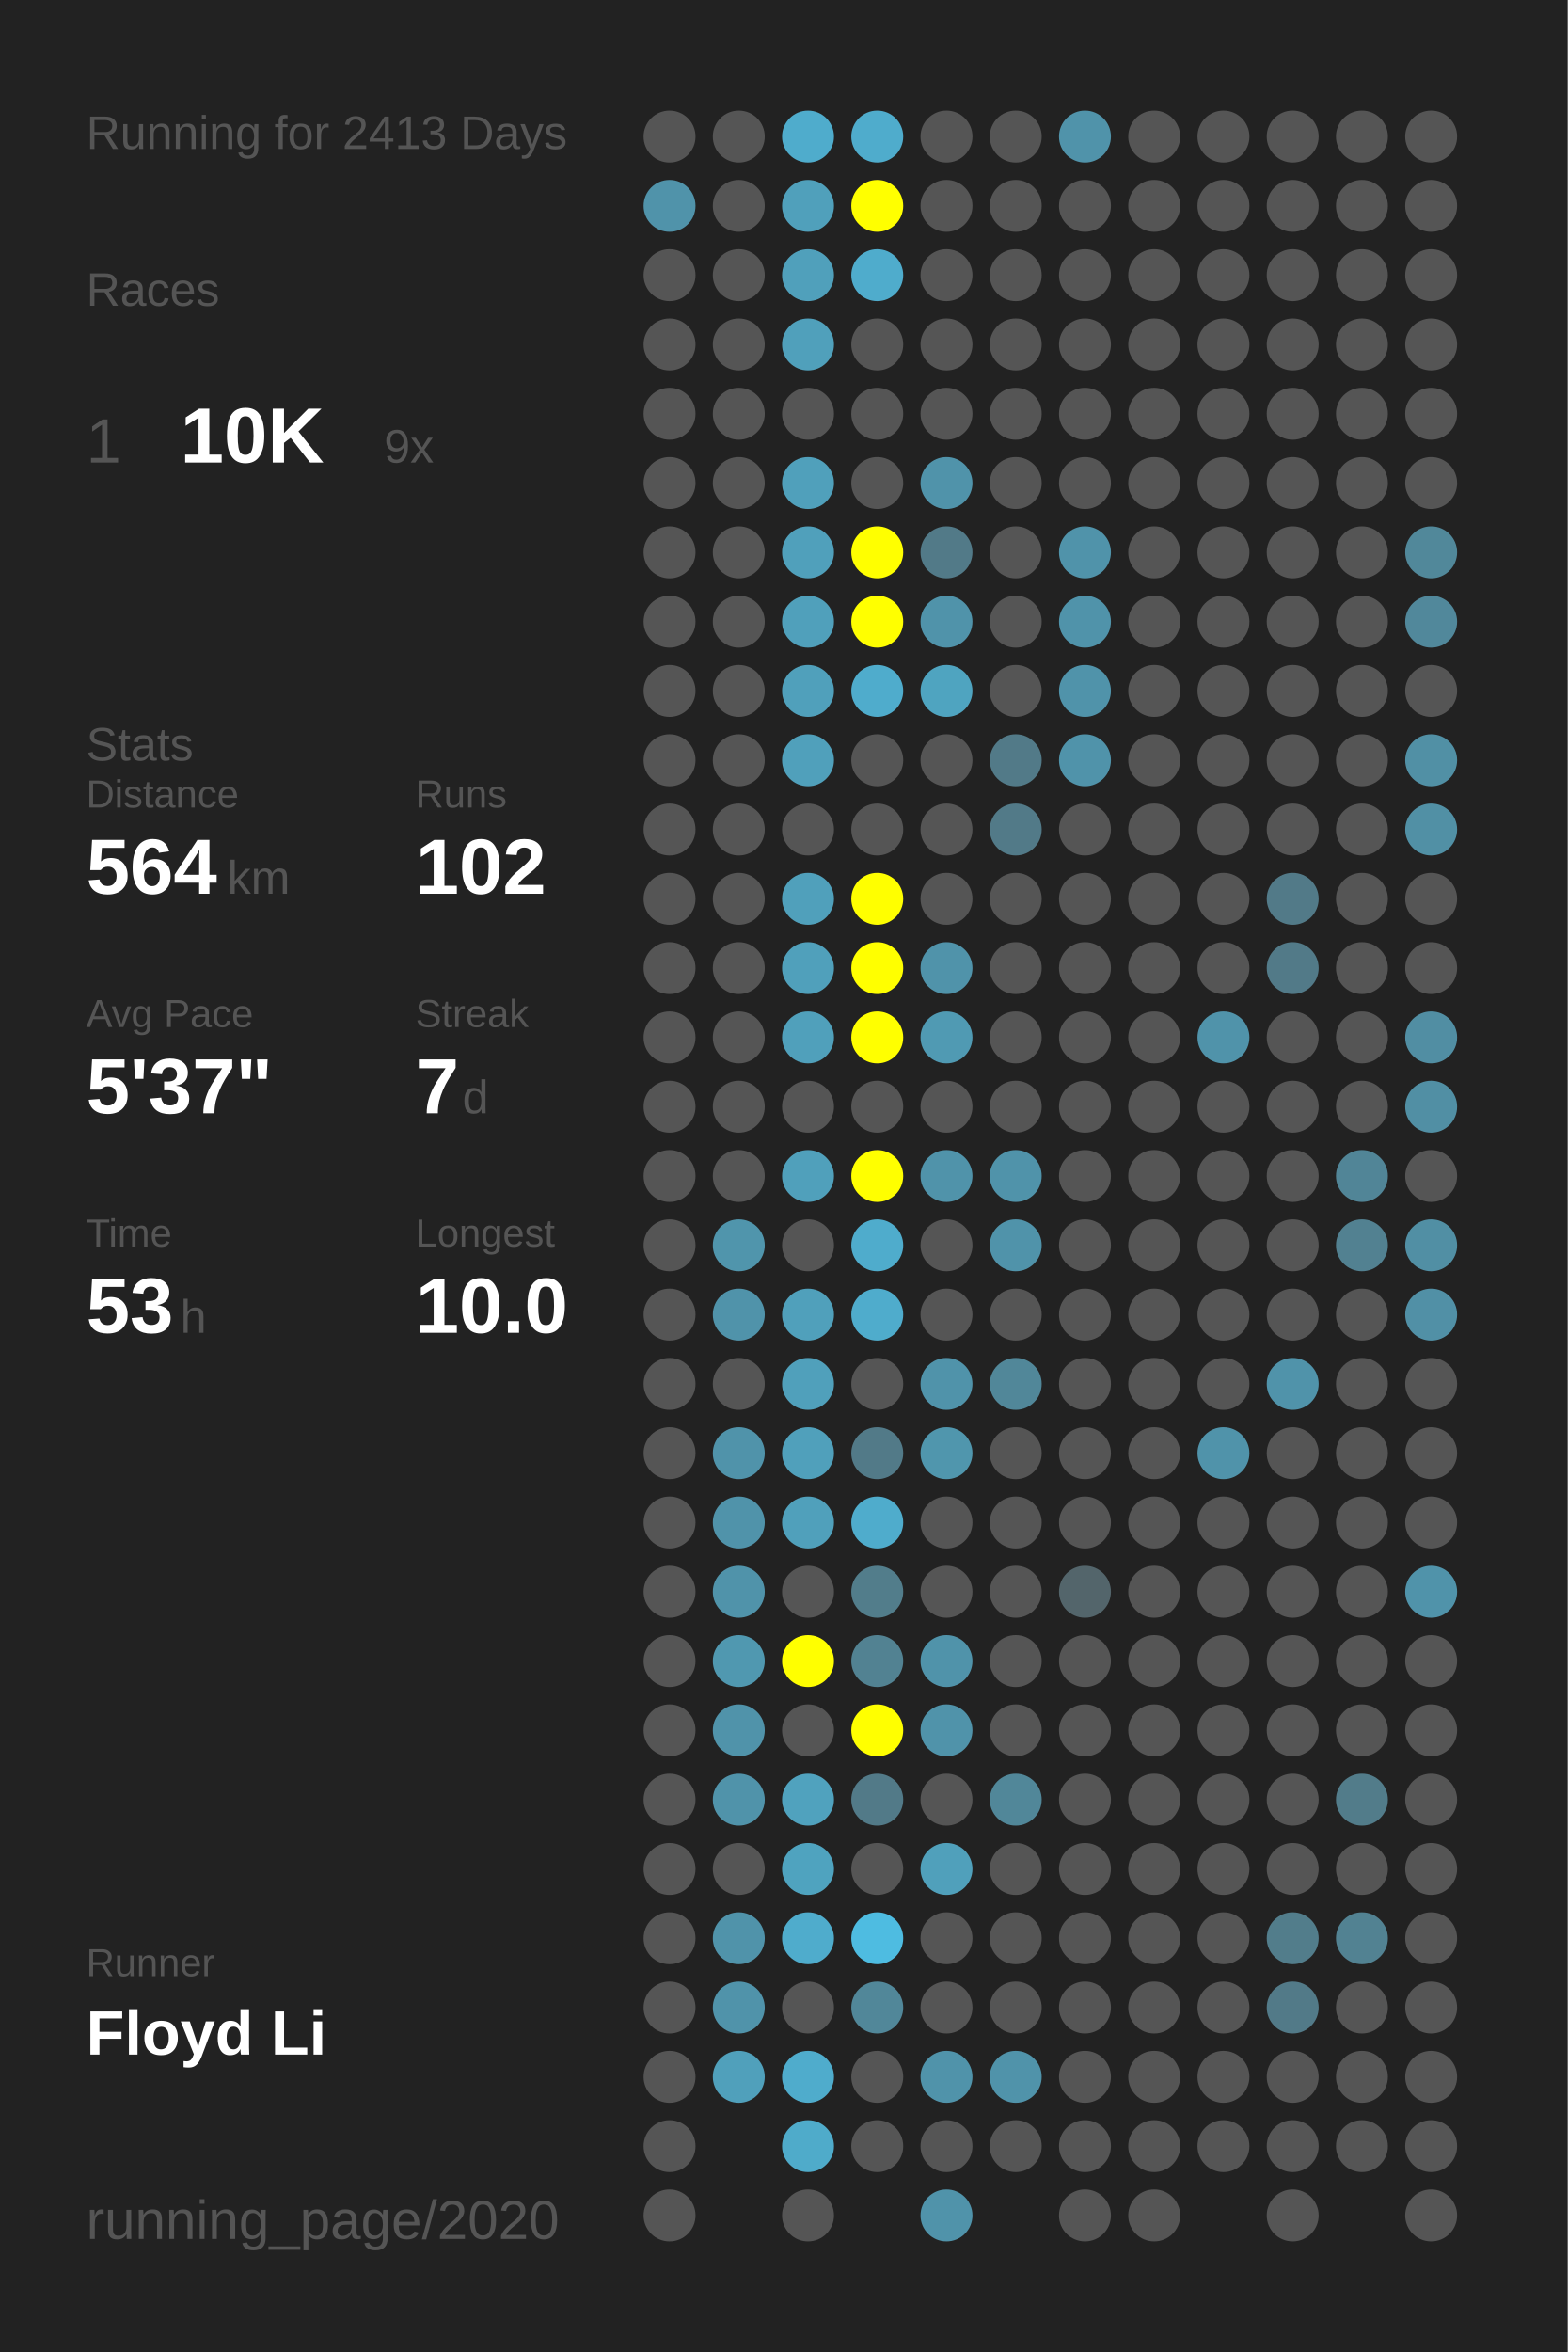
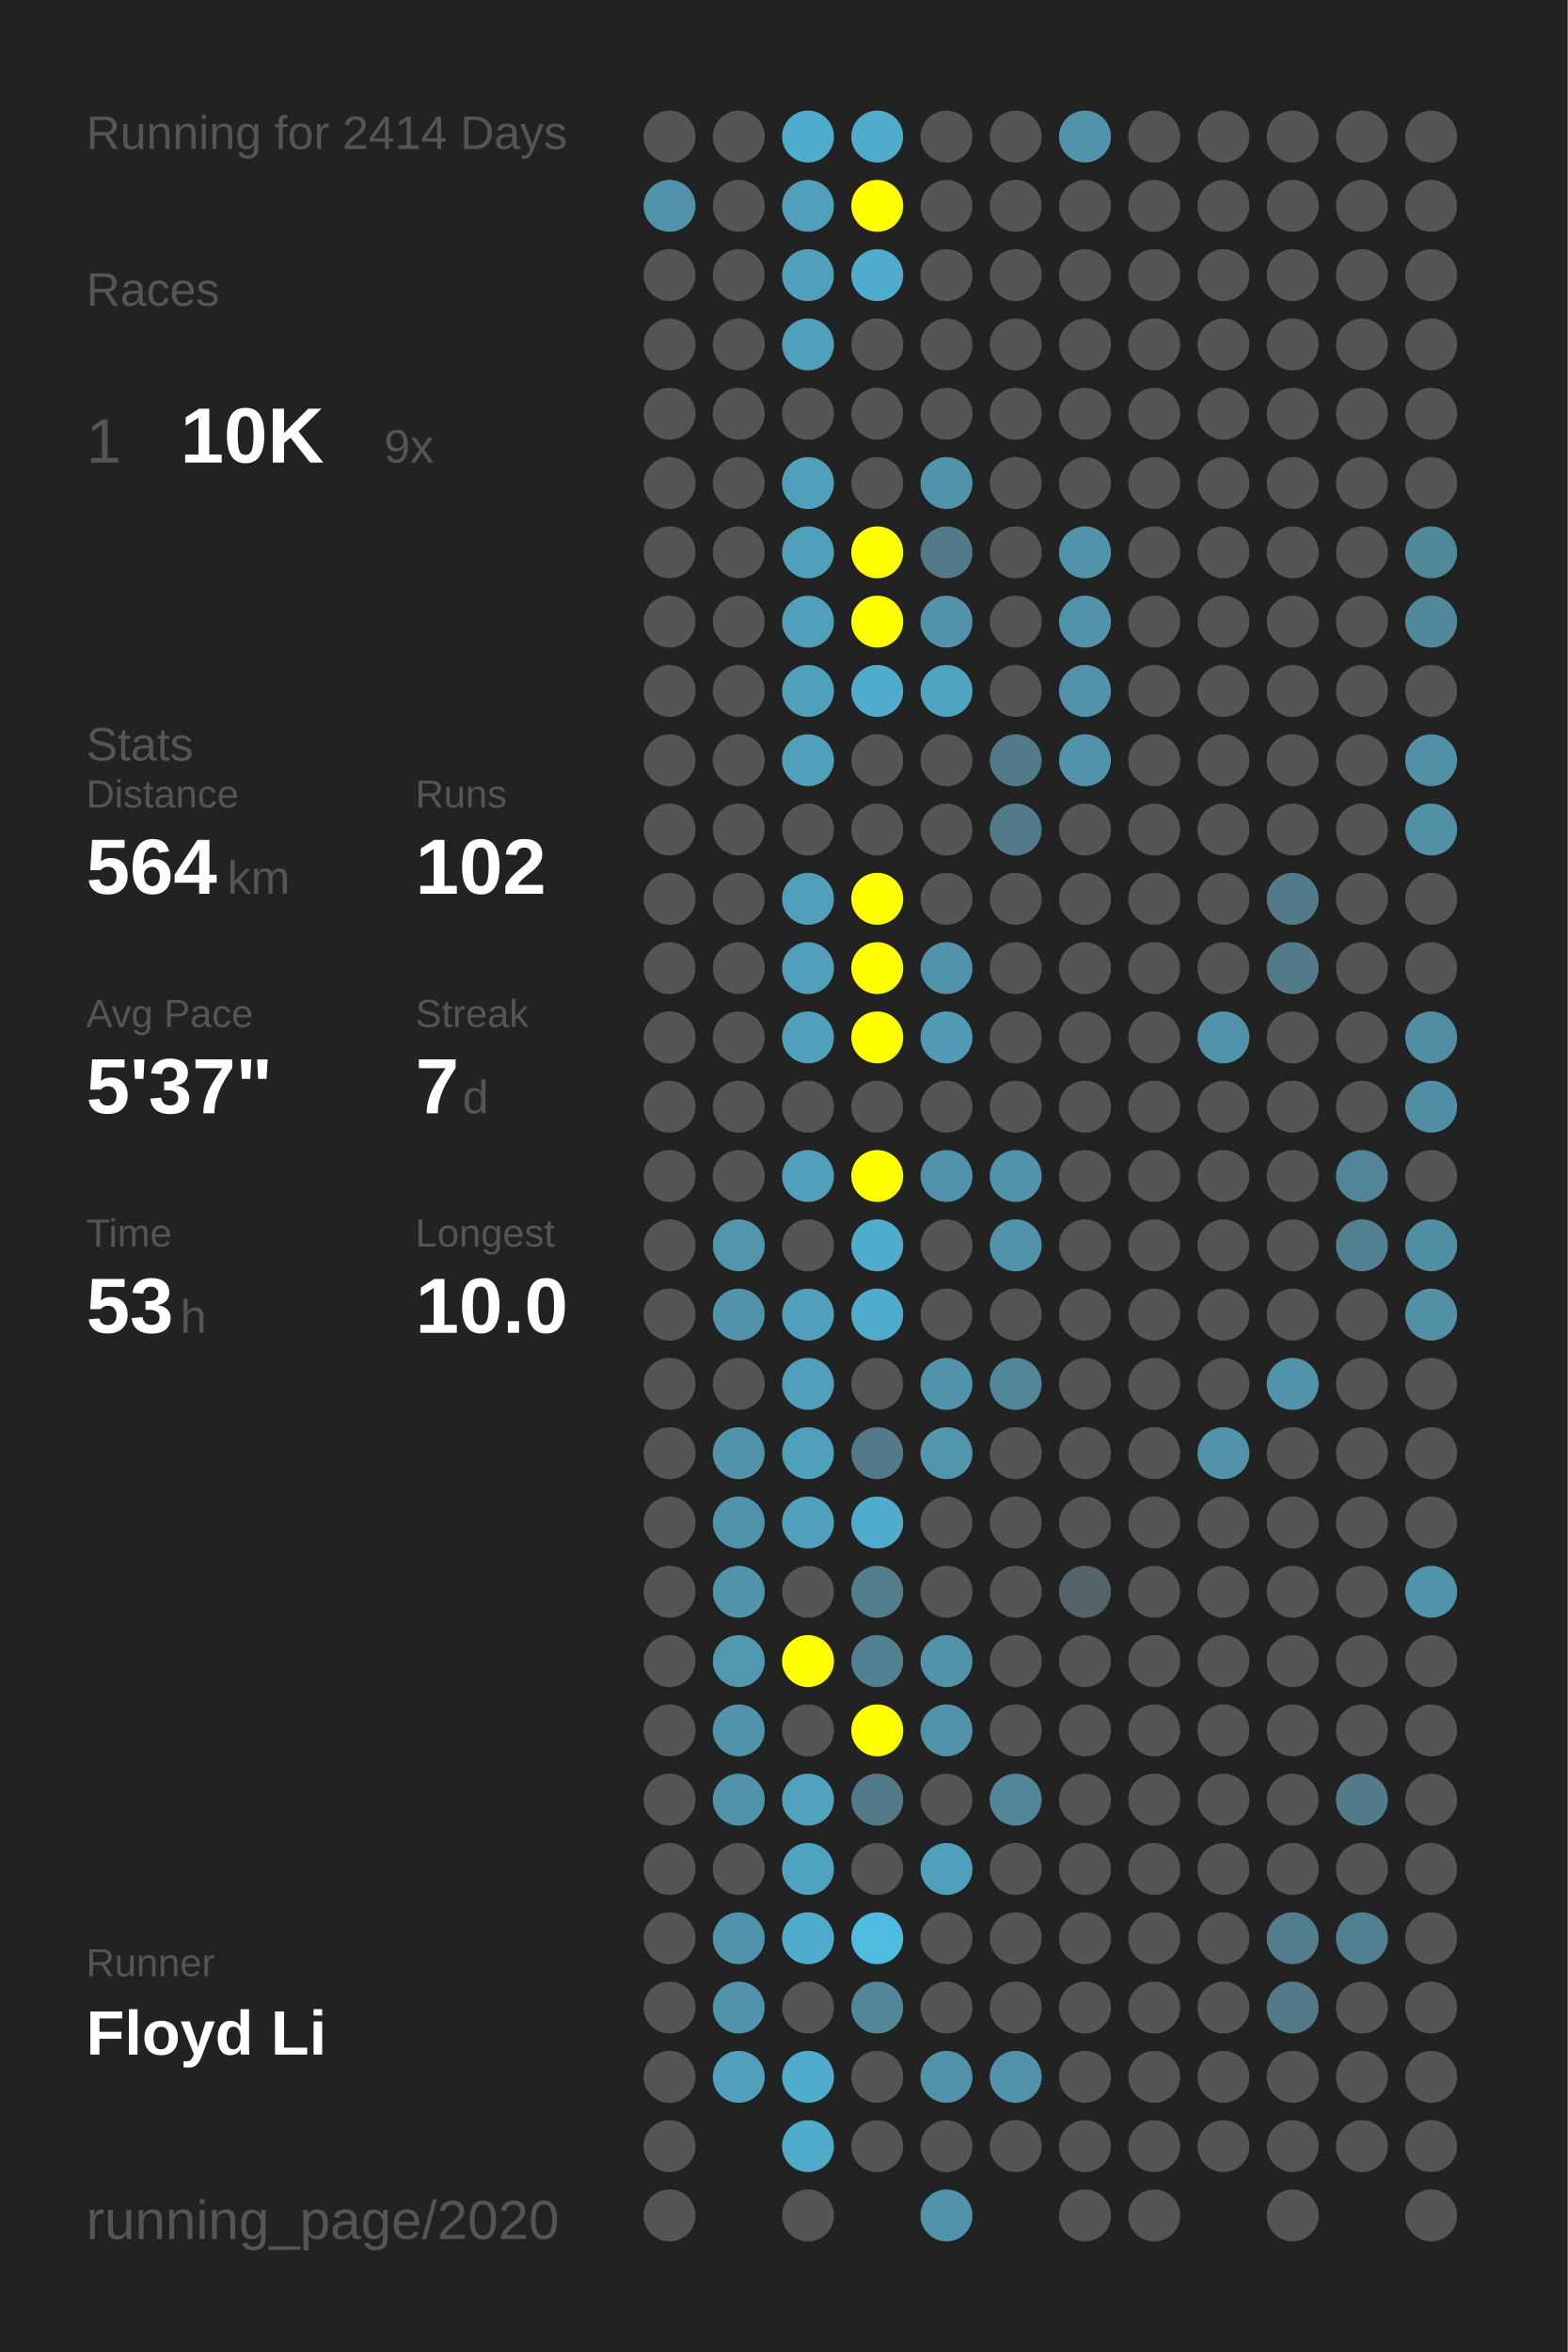
<svg xmlns="http://www.w3.org/2000/svg" baseProfile="full" height="300mm" version="1.1" viewBox="0,0,200,300" width="200mm">
  <defs />
  <rect fill="#222222" height="300" width="200" x="0" y="0" />
-   <text fill="#555555" style="font-size:6px; font-family:Arial;" x="11" y="19">Running for 2413 Days</text>
+   <text fill="#555555" style="font-size:6px; font-family:Arial;" x="11" y="19">Running for 2414 Days</text>
  <text fill="#555555" style="font-size:6px; font-family:Arial;" x="11" y="39">Races</text>
  <text fill="#555555" style="font-size:8px; font-family:Arial;" x="11" y="59">1</text>
  <text fill="#FFFFFF" style="font-size:10px; font-family:Arial; font-weight:bold;" x="23" y="59">10K</text>
  <text fill="#555555" style="font-size:6px; font-family:Arial;" x="49" y="59">9x</text>
  <text fill="#555555" style="font-size:6px; font-family:Arial;" x="11" y="97">Stats</text>
  <text fill="#555555" style="font-size:5px; font-family:Arial;" x="11" y="103">Distance</text>
  <text fill="#FFFFFF" style="font-size:10px; font-family:Arial; font-weight:bold;" x="11" y="114">564</text>
  <text fill="#555555" style="font-size:6px; font-family:Arial;" x="29" y="114">km</text>
  <text fill="#555555" style="font-size:5px; font-family:Arial;" x="53" y="103">Runs</text>
  <text fill="#FFFFFF" style="font-size:10px; font-family:Arial; font-weight:bold;" x="53" y="114">102</text>
  <text fill="#555555" style="font-size:5px; font-family:Arial;" x="11" y="131">Avg Pace</text>
  <text fill="#FFFFFF" style="font-size:10px; font-family:Arial; font-weight:bold;" x="11" y="142">5'37"</text>
  <text fill="#555555" style="font-size:5px; font-family:Arial;" x="53" y="131">Streak</text>
  <text fill="#FFFFFF" style="font-size:10px; font-family:Arial; font-weight:bold;" x="53" y="142">7</text>
  <text fill="#555555" style="font-size:6px; font-family:Arial;" x="59" y="142">d</text>
  <text fill="#555555" style="font-size:5px; font-family:Arial;" x="11" y="159">Time</text>
  <text fill="#FFFFFF" style="font-size:10px; font-family:Arial; font-weight:bold;" x="11" y="170">53</text>
  <text fill="#555555" style="font-size:6px; font-family:Arial;" x="23" y="170">h</text>
  <text fill="#555555" style="font-size:5px; font-family:Arial;" x="53" y="159">Longest</text>
  <text fill="#FFFFFF" style="font-size:10px; font-family:Arial; font-weight:bold;" x="53" y="170">10.0</text>
  <text fill="#555555" style="font-size:5px; font-family:Arial;" x="11" y="252.065">Runner</text>
  <text fill="#FFFFFF" style="font-size:8px; font-family:Arial; font-weight:bold;" x="11" y="262.065">Floyd Li</text>
  <text fill="#555555" style="font-size:7px; font-family:Arial;" x="11" y="285.581">running_page/2020</text>
  <circle cx="85.417" cy="17.419" fill="#555555" r="3.312" />
  <circle cx="85.417" cy="26.258" fill="#5093aa" r="3.312" />
  <circle cx="85.417" cy="35.097" fill="#555555" r="3.312" />
  <circle cx="85.417" cy="43.935" fill="#555555" r="3.312" />
  <circle cx="85.417" cy="52.774" fill="#555555" r="3.312" />
  <circle cx="85.417" cy="61.613" fill="#555555" r="3.312" />
  <circle cx="85.417" cy="70.452" fill="#555555" r="3.312" />
  <circle cx="85.417" cy="79.29" fill="#555555" r="3.312" />
  <circle cx="85.417" cy="88.129" fill="#555555" r="3.312" />
  <circle cx="85.417" cy="96.968" fill="#555555" r="3.312" />
  <circle cx="85.417" cy="105.806" fill="#555555" r="3.312" />
  <circle cx="85.417" cy="114.645" fill="#555555" r="3.312" />
  <circle cx="85.417" cy="123.484" fill="#555555" r="3.312" />
  <circle cx="85.417" cy="132.323" fill="#555555" r="3.312" />
  <circle cx="85.417" cy="141.161" fill="#555555" r="3.312" />
  <circle cx="85.417" cy="150" fill="#555555" r="3.312" />
  <circle cx="85.417" cy="158.839" fill="#555555" r="3.312" />
  <circle cx="85.417" cy="167.677" fill="#555555" r="3.312" />
  <circle cx="85.417" cy="176.516" fill="#555555" r="3.312" />
  <circle cx="85.417" cy="185.355" fill="#555555" r="3.312" />
  <circle cx="85.417" cy="194.194" fill="#555555" r="3.312" />
  <circle cx="85.417" cy="203.032" fill="#555555" r="3.312" />
  <circle cx="85.417" cy="211.871" fill="#555555" r="3.312" />
  <circle cx="85.417" cy="220.71" fill="#555555" r="3.312" />
  <circle cx="85.417" cy="229.548" fill="#555555" r="3.312" />
  <circle cx="85.417" cy="238.387" fill="#555555" r="3.312" />
  <circle cx="85.417" cy="247.226" fill="#555555" r="3.312" />
  <circle cx="85.417" cy="256.065" fill="#555555" r="3.312" />
  <circle cx="85.417" cy="264.903" fill="#555555" r="3.312" />
  <circle cx="85.417" cy="273.742" fill="#555555" r="3.312" />
  <circle cx="85.417" cy="282.581" fill="#555555" r="3.312" />
  <circle cx="94.25" cy="17.419" fill="#555555" r="3.312" />
  <circle cx="94.25" cy="26.258" fill="#555555" r="3.312" />
  <circle cx="94.25" cy="35.097" fill="#555555" r="3.312" />
  <circle cx="94.25" cy="43.935" fill="#555555" r="3.312" />
  <circle cx="94.25" cy="52.774" fill="#555555" r="3.312" />
  <circle cx="94.25" cy="61.613" fill="#555555" r="3.312" />
  <circle cx="94.25" cy="70.452" fill="#555555" r="3.312" />
  <circle cx="94.25" cy="79.29" fill="#555555" r="3.312" />
  <circle cx="94.25" cy="88.129" fill="#555555" r="3.312" />
  <circle cx="94.25" cy="96.968" fill="#555555" r="3.312" />
  <circle cx="94.25" cy="105.806" fill="#555555" r="3.312" />
  <circle cx="94.25" cy="114.645" fill="#555555" r="3.312" />
  <circle cx="94.25" cy="123.484" fill="#555555" r="3.312" />
  <circle cx="94.25" cy="132.323" fill="#555555" r="3.312" />
  <circle cx="94.25" cy="141.161" fill="#555555" r="3.312" />
  <circle cx="94.25" cy="150" fill="#555555" r="3.312" />
  <circle cx="94.25" cy="158.839" fill="#5095ac" r="3.312" />
  <circle cx="94.25" cy="167.677" fill="#5093aa" r="3.312" />
  <circle cx="94.25" cy="176.516" fill="#555555" r="3.312" />
  <circle cx="94.25" cy="185.355" fill="#5093aa" r="3.312" />
  <circle cx="94.25" cy="194.194" fill="#5093aa" r="3.312" />
  <circle cx="94.25" cy="203.032" fill="#5093aa" r="3.312" />
  <circle cx="94.25" cy="211.871" fill="#5098b0" r="3.312" />
  <circle cx="94.25" cy="220.71" fill="#5093aa" r="3.312" />
  <circle cx="94.25" cy="229.548" fill="#5093aa" r="3.312" />
  <circle cx="94.25" cy="238.387" fill="#555555" r="3.312" />
  <circle cx="94.25" cy="247.226" fill="#5093aa" r="3.312" />
  <circle cx="94.25" cy="256.065" fill="#5093aa" r="3.312" />
  <circle cx="94.25" cy="264.903" fill="#50a0bb" r="3.312" />
  <circle cx="103.083" cy="17.419" fill="#4faccc" r="3.312" />
  <circle cx="103.083" cy="26.258" fill="#50a0bb" r="3.312" />
  <circle cx="103.083" cy="35.097" fill="#50a0bb" r="3.312" />
  <circle cx="103.083" cy="43.935" fill="#50a0bb" r="3.312" />
  <circle cx="103.083" cy="52.774" fill="#555555" r="3.312" />
  <circle cx="103.083" cy="61.613" fill="#50a0bb" r="3.312" />
  <circle cx="103.083" cy="70.452" fill="#50a0bb" r="3.312" />
  <circle cx="103.083" cy="79.29" fill="#50a0bb" r="3.312" />
  <circle cx="103.083" cy="88.129" fill="#50a0bb" r="3.312" />
  <circle cx="103.083" cy="96.968" fill="#50a0bb" r="3.312" />
  <circle cx="103.083" cy="105.806" fill="#555555" r="3.312" />
  <circle cx="103.083" cy="114.645" fill="#50a0bb" r="3.312" />
  <circle cx="103.083" cy="123.484" fill="#50a0bb" r="3.312" />
  <circle cx="103.083" cy="132.323" fill="#50a0bb" r="3.312" />
  <circle cx="103.083" cy="141.161" fill="#555555" r="3.312" />
  <circle cx="103.083" cy="150" fill="#50a0bb" r="3.312" />
  <circle cx="103.083" cy="158.839" fill="#555555" r="3.312" />
  <circle cx="103.083" cy="167.677" fill="#50a0bb" r="3.312" />
  <circle cx="103.083" cy="176.516" fill="#50a0bb" r="3.312" />
  <circle cx="103.083" cy="185.355" fill="#50a0bb" r="3.312" />
  <circle cx="103.083" cy="194.194" fill="#50a0bb" r="3.312" />
  <circle cx="103.083" cy="203.032" fill="#555555" r="3.312" />
  <circle cx="103.083" cy="211.871" fill="#FFFF00" r="3.312" />
  <circle cx="103.083" cy="220.71" fill="#555555" r="3.312" />
  <circle cx="103.083" cy="229.548" fill="#50a2be" r="3.312" />
  <circle cx="103.083" cy="238.387" fill="#4fa3bf" r="3.312" />
  <circle cx="103.083" cy="247.226" fill="#4faccc" r="3.312" />
  <circle cx="103.083" cy="256.065" fill="#555555" r="3.312" />
  <circle cx="103.083" cy="264.903" fill="#4faccc" r="3.312" />
  <circle cx="103.083" cy="273.742" fill="#4fabca" r="3.312" />
  <circle cx="103.083" cy="282.581" fill="#555555" r="3.312" />
  <circle cx="111.917" cy="17.419" fill="#4faccc" r="3.312" />
  <circle cx="111.917" cy="26.258" fill="#FFFF00" r="3.312" />
  <circle cx="111.917" cy="35.097" fill="#4faccc" r="3.312" />
  <circle cx="111.917" cy="43.935" fill="#555555" r="3.312" />
  <circle cx="111.917" cy="52.774" fill="#555555" r="3.312" />
  <circle cx="111.917" cy="61.613" fill="#555555" r="3.312" />
  <circle cx="111.917" cy="70.452" fill="#FFFF00" r="3.312" />
  <circle cx="111.917" cy="79.29" fill="#FFFF00" r="3.312" />
  <circle cx="111.917" cy="88.129" fill="#4faccc" r="3.312" />
  <circle cx="111.917" cy="96.968" fill="#555555" r="3.312" />
  <circle cx="111.917" cy="105.806" fill="#555555" r="3.312" />
  <circle cx="111.917" cy="114.645" fill="#FFFF00" r="3.312" />
  <circle cx="111.917" cy="123.484" fill="#FFFF00" r="3.312" />
  <circle cx="111.917" cy="132.323" fill="#FFFF00" r="3.312" />
  <circle cx="111.917" cy="141.161" fill="#555555" r="3.312" />
  <circle cx="111.917" cy="150" fill="#FFFF00" r="3.312" />
  <circle cx="111.917" cy="158.839" fill="#4faccc" r="3.312" />
  <circle cx="111.917" cy="167.677" fill="#4faccc" r="3.312" />
  <circle cx="111.917" cy="176.516" fill="#555555" r="3.312" />
  <circle cx="111.917" cy="185.355" fill="#527a88" r="3.312" />
  <circle cx="111.917" cy="194.194" fill="#4faccc" r="3.312" />
  <circle cx="111.917" cy="203.032" fill="#527d8b" r="3.312" />
  <circle cx="111.917" cy="211.871" fill="#528292" r="3.312" />
  <circle cx="111.917" cy="220.71" fill="#FFFF00" r="3.312" />
  <circle cx="111.917" cy="229.548" fill="#527a88" r="3.312" />
  <circle cx="111.917" cy="238.387" fill="#555555" r="3.312" />
  <circle cx="111.917" cy="247.226" fill="#4ebce1" r="3.312" />
  <circle cx="111.917" cy="256.065" fill="#518799" r="3.312" />
  <circle cx="111.917" cy="264.903" fill="#555555" r="3.312" />
  <circle cx="111.917" cy="273.742" fill="#555555" r="3.312" />
  <circle cx="120.75" cy="17.419" fill="#555555" r="3.312" />
  <circle cx="120.75" cy="26.258" fill="#555555" r="3.312" />
  <circle cx="120.75" cy="35.097" fill="#555555" r="3.312" />
  <circle cx="120.75" cy="43.935" fill="#555555" r="3.312" />
  <circle cx="120.75" cy="52.774" fill="#555555" r="3.312" />
  <circle cx="120.75" cy="61.613" fill="#5093aa" r="3.312" />
  <circle cx="120.75" cy="70.452" fill="#527a88" r="3.312" />
  <circle cx="120.75" cy="79.29" fill="#5093aa" r="3.312" />
  <circle cx="120.75" cy="88.129" fill="#4fa4c0" r="3.312" />
  <circle cx="120.75" cy="96.968" fill="#555555" r="3.312" />
  <circle cx="120.75" cy="105.806" fill="#555555" r="3.312" />
  <circle cx="120.75" cy="114.645" fill="#555555" r="3.312" />
  <circle cx="120.75" cy="123.484" fill="#5093aa" r="3.312" />
  <circle cx="120.75" cy="132.323" fill="#509ab3" r="3.312" />
  <circle cx="120.75" cy="141.161" fill="#555555" r="3.312" />
  <circle cx="120.75" cy="150" fill="#5093aa" r="3.312" />
  <circle cx="120.75" cy="158.839" fill="#555555" r="3.312" />
  <circle cx="120.75" cy="167.677" fill="#555555" r="3.312" />
  <circle cx="120.75" cy="176.516" fill="#5093aa" r="3.312" />
  <circle cx="120.75" cy="185.355" fill="#5096ad" r="3.312" />
  <circle cx="120.75" cy="194.194" fill="#555555" r="3.312" />
  <circle cx="120.75" cy="203.032" fill="#555555" r="3.312" />
  <circle cx="120.75" cy="211.871" fill="#5093aa" r="3.312" />
  <circle cx="120.75" cy="220.71" fill="#5093aa" r="3.312" />
  <circle cx="120.75" cy="229.548" fill="#555555" r="3.312" />
  <circle cx="120.75" cy="238.387" fill="#50a0bb" r="3.312" />
  <circle cx="120.75" cy="247.226" fill="#555555" r="3.312" />
  <circle cx="120.75" cy="256.065" fill="#555555" r="3.312" />
  <circle cx="120.75" cy="264.903" fill="#5093aa" r="3.312" />
  <circle cx="120.75" cy="273.742" fill="#555555" r="3.312" />
  <circle cx="120.75" cy="282.581" fill="#5093aa" r="3.312" />
  <circle cx="129.583" cy="17.419" fill="#555555" r="3.312" />
  <circle cx="129.583" cy="26.258" fill="#555555" r="3.312" />
  <circle cx="129.583" cy="35.097" fill="#555555" r="3.312" />
  <circle cx="129.583" cy="43.935" fill="#555555" r="3.312" />
  <circle cx="129.583" cy="52.774" fill="#555555" r="3.312" />
  <circle cx="129.583" cy="61.613" fill="#555555" r="3.312" />
  <circle cx="129.583" cy="70.452" fill="#555555" r="3.312" />
  <circle cx="129.583" cy="79.29" fill="#555555" r="3.312" />
  <circle cx="129.583" cy="88.129" fill="#555555" r="3.312" />
  <circle cx="129.583" cy="96.968" fill="#527a88" r="3.312" />
  <circle cx="129.583" cy="105.806" fill="#527a88" r="3.312" />
  <circle cx="129.583" cy="114.645" fill="#555555" r="3.312" />
  <circle cx="129.583" cy="123.484" fill="#555555" r="3.312" />
  <circle cx="129.583" cy="132.323" fill="#555555" r="3.312" />
  <circle cx="129.583" cy="141.161" fill="#555555" r="3.312" />
  <circle cx="129.583" cy="150" fill="#5093aa" r="3.312" />
  <circle cx="129.583" cy="158.839" fill="#5093aa" r="3.312" />
  <circle cx="129.583" cy="167.677" fill="#555555" r="3.312" />
  <circle cx="129.583" cy="176.516" fill="#518799" r="3.312" />
  <circle cx="129.583" cy="185.355" fill="#555555" r="3.312" />
  <circle cx="129.583" cy="194.194" fill="#555555" r="3.312" />
  <circle cx="129.583" cy="203.032" fill="#555555" r="3.312" />
  <circle cx="129.583" cy="211.871" fill="#555555" r="3.312" />
  <circle cx="129.583" cy="220.71" fill="#555555" r="3.312" />
  <circle cx="129.583" cy="229.548" fill="#518799" r="3.312" />
  <circle cx="129.583" cy="238.387" fill="#555555" r="3.312" />
  <circle cx="129.583" cy="247.226" fill="#555555" r="3.312" />
  <circle cx="129.583" cy="256.065" fill="#555555" r="3.312" />
  <circle cx="129.583" cy="264.903" fill="#5093aa" r="3.312" />
  <circle cx="129.583" cy="273.742" fill="#555555" r="3.312" />
  <circle cx="138.417" cy="17.419" fill="#5093aa" r="3.312" />
  <circle cx="138.417" cy="26.258" fill="#555555" r="3.312" />
  <circle cx="138.417" cy="35.097" fill="#555555" r="3.312" />
  <circle cx="138.417" cy="43.935" fill="#555555" r="3.312" />
  <circle cx="138.417" cy="52.774" fill="#555555" r="3.312" />
  <circle cx="138.417" cy="61.613" fill="#555555" r="3.312" />
  <circle cx="138.417" cy="70.452" fill="#5093aa" r="3.312" />
  <circle cx="138.417" cy="79.29" fill="#5093aa" r="3.312" />
  <circle cx="138.417" cy="88.129" fill="#5093aa" r="3.312" />
  <circle cx="138.417" cy="96.968" fill="#5093aa" r="3.312" />
  <circle cx="138.417" cy="105.806" fill="#555555" r="3.312" />
  <circle cx="138.417" cy="114.645" fill="#555555" r="3.312" />
  <circle cx="138.417" cy="123.484" fill="#555555" r="3.312" />
  <circle cx="138.417" cy="132.323" fill="#555555" r="3.312" />
  <circle cx="138.417" cy="141.161" fill="#555555" r="3.312" />
  <circle cx="138.417" cy="150" fill="#555555" r="3.312" />
  <circle cx="138.417" cy="158.839" fill="#555555" r="3.312" />
  <circle cx="138.417" cy="167.677" fill="#555555" r="3.312" />
  <circle cx="138.417" cy="176.516" fill="#555555" r="3.312" />
  <circle cx="138.417" cy="185.355" fill="#555555" r="3.312" />
  <circle cx="138.417" cy="194.194" fill="#555555" r="3.312" />
  <circle cx="138.417" cy="203.032" fill="#53656b" r="3.312" />
  <circle cx="138.417" cy="211.871" fill="#555555" r="3.312" />
  <circle cx="138.417" cy="220.71" fill="#555555" r="3.312" />
  <circle cx="138.417" cy="229.548" fill="#555555" r="3.312" />
  <circle cx="138.417" cy="238.387" fill="#555555" r="3.312" />
  <circle cx="138.417" cy="247.226" fill="#555555" r="3.312" />
  <circle cx="138.417" cy="256.065" fill="#555555" r="3.312" />
  <circle cx="138.417" cy="264.903" fill="#555555" r="3.312" />
  <circle cx="138.417" cy="273.742" fill="#555555" r="3.312" />
  <circle cx="138.417" cy="282.581" fill="#555555" r="3.312" />
  <circle cx="147.25" cy="17.419" fill="#555555" r="3.312" />
  <circle cx="147.25" cy="26.258" fill="#555555" r="3.312" />
  <circle cx="147.25" cy="35.097" fill="#555555" r="3.312" />
  <circle cx="147.25" cy="43.935" fill="#555555" r="3.312" />
  <circle cx="147.25" cy="52.774" fill="#555555" r="3.312" />
  <circle cx="147.25" cy="61.613" fill="#555555" r="3.312" />
  <circle cx="147.25" cy="70.452" fill="#555555" r="3.312" />
  <circle cx="147.25" cy="79.29" fill="#555555" r="3.312" />
  <circle cx="147.25" cy="88.129" fill="#555555" r="3.312" />
  <circle cx="147.25" cy="96.968" fill="#555555" r="3.312" />
  <circle cx="147.25" cy="105.806" fill="#555555" r="3.312" />
  <circle cx="147.25" cy="114.645" fill="#555555" r="3.312" />
  <circle cx="147.25" cy="123.484" fill="#555555" r="3.312" />
  <circle cx="147.25" cy="132.323" fill="#555555" r="3.312" />
  <circle cx="147.25" cy="141.161" fill="#555555" r="3.312" />
  <circle cx="147.25" cy="150" fill="#555555" r="3.312" />
  <circle cx="147.25" cy="158.839" fill="#555555" r="3.312" />
  <circle cx="147.25" cy="167.677" fill="#555555" r="3.312" />
  <circle cx="147.25" cy="176.516" fill="#555555" r="3.312" />
  <circle cx="147.25" cy="185.355" fill="#555555" r="3.312" />
  <circle cx="147.25" cy="194.194" fill="#555555" r="3.312" />
  <circle cx="147.25" cy="203.032" fill="#555555" r="3.312" />
  <circle cx="147.25" cy="211.871" fill="#555555" r="3.312" />
  <circle cx="147.25" cy="220.71" fill="#555555" r="3.312" />
  <circle cx="147.25" cy="229.548" fill="#555555" r="3.312" />
  <circle cx="147.25" cy="238.387" fill="#555555" r="3.312" />
  <circle cx="147.25" cy="247.226" fill="#555555" r="3.312" />
  <circle cx="147.25" cy="256.065" fill="#555555" r="3.312" />
  <circle cx="147.25" cy="264.903" fill="#555555" r="3.312" />
  <circle cx="147.25" cy="273.742" fill="#555555" r="3.312" />
  <circle cx="147.25" cy="282.581" fill="#555555" r="3.312" />
  <circle cx="156.083" cy="17.419" fill="#555555" r="3.312" />
  <circle cx="156.083" cy="26.258" fill="#555555" r="3.312" />
  <circle cx="156.083" cy="35.097" fill="#555555" r="3.312" />
  <circle cx="156.083" cy="43.935" fill="#555555" r="3.312" />
  <circle cx="156.083" cy="52.774" fill="#555555" r="3.312" />
  <circle cx="156.083" cy="61.613" fill="#555555" r="3.312" />
  <circle cx="156.083" cy="70.452" fill="#555555" r="3.312" />
  <circle cx="156.083" cy="79.29" fill="#555555" r="3.312" />
  <circle cx="156.083" cy="88.129" fill="#555555" r="3.312" />
  <circle cx="156.083" cy="96.968" fill="#555555" r="3.312" />
  <circle cx="156.083" cy="105.806" fill="#555555" r="3.312" />
  <circle cx="156.083" cy="114.645" fill="#555555" r="3.312" />
  <circle cx="156.083" cy="123.484" fill="#555555" r="3.312" />
  <circle cx="156.083" cy="132.323" fill="#5093aa" r="3.312" />
  <circle cx="156.083" cy="141.161" fill="#555555" r="3.312" />
  <circle cx="156.083" cy="150" fill="#555555" r="3.312" />
  <circle cx="156.083" cy="158.839" fill="#555555" r="3.312" />
  <circle cx="156.083" cy="167.677" fill="#555555" r="3.312" />
  <circle cx="156.083" cy="176.516" fill="#555555" r="3.312" />
  <circle cx="156.083" cy="185.355" fill="#5093aa" r="3.312" />
  <circle cx="156.083" cy="194.194" fill="#555555" r="3.312" />
  <circle cx="156.083" cy="203.032" fill="#555555" r="3.312" />
  <circle cx="156.083" cy="211.871" fill="#555555" r="3.312" />
  <circle cx="156.083" cy="220.71" fill="#555555" r="3.312" />
  <circle cx="156.083" cy="229.548" fill="#555555" r="3.312" />
  <circle cx="156.083" cy="238.387" fill="#555555" r="3.312" />
  <circle cx="156.083" cy="247.226" fill="#555555" r="3.312" />
  <circle cx="156.083" cy="256.065" fill="#555555" r="3.312" />
  <circle cx="156.083" cy="264.903" fill="#555555" r="3.312" />
  <circle cx="156.083" cy="273.742" fill="#555555" r="3.312" />
  <circle cx="164.917" cy="17.419" fill="#555555" r="3.312" />
  <circle cx="164.917" cy="26.258" fill="#555555" r="3.312" />
  <circle cx="164.917" cy="35.097" fill="#555555" r="3.312" />
  <circle cx="164.917" cy="43.935" fill="#555555" r="3.312" />
  <circle cx="164.917" cy="52.774" fill="#555555" r="3.312" />
  <circle cx="164.917" cy="61.613" fill="#555555" r="3.312" />
  <circle cx="164.917" cy="70.452" fill="#555555" r="3.312" />
  <circle cx="164.917" cy="79.29" fill="#555555" r="3.312" />
  <circle cx="164.917" cy="88.129" fill="#555555" r="3.312" />
  <circle cx="164.917" cy="96.968" fill="#555555" r="3.312" />
  <circle cx="164.917" cy="105.806" fill="#555555" r="3.312" />
  <circle cx="164.917" cy="114.645" fill="#527a88" r="3.312" />
  <circle cx="164.917" cy="123.484" fill="#527a88" r="3.312" />
  <circle cx="164.917" cy="132.323" fill="#555555" r="3.312" />
  <circle cx="164.917" cy="141.161" fill="#555555" r="3.312" />
  <circle cx="164.917" cy="150" fill="#555555" r="3.312" />
  <circle cx="164.917" cy="158.839" fill="#555555" r="3.312" />
  <circle cx="164.917" cy="167.677" fill="#555555" r="3.312" />
  <circle cx="164.917" cy="176.516" fill="#5093aa" r="3.312" />
  <circle cx="164.917" cy="185.355" fill="#555555" r="3.312" />
  <circle cx="164.917" cy="194.194" fill="#555555" r="3.312" />
  <circle cx="164.917" cy="203.032" fill="#555555" r="3.312" />
  <circle cx="164.917" cy="211.871" fill="#555555" r="3.312" />
  <circle cx="164.917" cy="220.71" fill="#555555" r="3.312" />
  <circle cx="164.917" cy="229.548" fill="#555555" r="3.312" />
  <circle cx="164.917" cy="238.387" fill="#555555" r="3.312" />
  <circle cx="164.917" cy="247.226" fill="#527d8b" r="3.312" />
  <circle cx="164.917" cy="256.065" fill="#527a88" r="3.312" />
  <circle cx="164.917" cy="264.903" fill="#555555" r="3.312" />
  <circle cx="164.917" cy="273.742" fill="#555555" r="3.312" />
  <circle cx="164.917" cy="282.581" fill="#555555" r="3.312" />
  <circle cx="173.75" cy="17.419" fill="#555555" r="3.312" />
  <circle cx="173.75" cy="26.258" fill="#555555" r="3.312" />
  <circle cx="173.75" cy="35.097" fill="#555555" r="3.312" />
  <circle cx="173.75" cy="43.935" fill="#555555" r="3.312" />
  <circle cx="173.75" cy="52.774" fill="#555555" r="3.312" />
  <circle cx="173.75" cy="61.613" fill="#555555" r="3.312" />
  <circle cx="173.75" cy="70.452" fill="#555555" r="3.312" />
  <circle cx="173.75" cy="79.29" fill="#555555" r="3.312" />
  <circle cx="173.75" cy="88.129" fill="#555555" r="3.312" />
  <circle cx="173.75" cy="96.968" fill="#555555" r="3.312" />
  <circle cx="173.75" cy="105.806" fill="#555555" r="3.312" />
  <circle cx="173.75" cy="114.645" fill="#555555" r="3.312" />
  <circle cx="173.75" cy="123.484" fill="#555555" r="3.312" />
  <circle cx="173.75" cy="132.323" fill="#555555" r="3.312" />
  <circle cx="173.75" cy="141.161" fill="#555555" r="3.312" />
  <circle cx="173.75" cy="150" fill="#518597" r="3.312" />
  <circle cx="173.75" cy="158.839" fill="#528191" r="3.312" />
  <circle cx="173.75" cy="167.677" fill="#555555" r="3.312" />
  <circle cx="173.75" cy="176.516" fill="#555555" r="3.312" />
  <circle cx="173.75" cy="185.355" fill="#555555" r="3.312" />
  <circle cx="173.75" cy="194.194" fill="#555555" r="3.312" />
  <circle cx="173.75" cy="203.032" fill="#555555" r="3.312" />
  <circle cx="173.75" cy="211.871" fill="#555555" r="3.312" />
  <circle cx="173.75" cy="220.71" fill="#555555" r="3.312" />
  <circle cx="173.75" cy="229.548" fill="#527c8a" r="3.312" />
  <circle cx="173.75" cy="238.387" fill="#555555" r="3.312" />
  <circle cx="173.75" cy="247.226" fill="#528292" r="3.312" />
  <circle cx="173.75" cy="256.065" fill="#555555" r="3.312" />
  <circle cx="173.75" cy="264.903" fill="#555555" r="3.312" />
  <circle cx="173.75" cy="273.742" fill="#555555" r="3.312" />
  <circle cx="182.583" cy="17.419" fill="#555555" r="3.312" />
  <circle cx="182.583" cy="26.258" fill="#555555" r="3.312" />
  <circle cx="182.583" cy="35.097" fill="#555555" r="3.312" />
  <circle cx="182.583" cy="43.935" fill="#555555" r="3.312" />
  <circle cx="182.583" cy="52.774" fill="#555555" r="3.312" />
  <circle cx="182.583" cy="61.613" fill="#555555" r="3.312" />
  <circle cx="182.583" cy="70.452" fill="#51889a" r="3.312" />
  <circle cx="182.583" cy="79.29" fill="#51889b" r="3.312" />
  <circle cx="182.583" cy="88.129" fill="#555555" r="3.312" />
  <circle cx="182.583" cy="96.968" fill="#5190a5" r="3.312" />
  <circle cx="182.583" cy="105.806" fill="#5190a5" r="3.312" />
  <circle cx="182.583" cy="114.645" fill="#555555" r="3.312" />
  <circle cx="182.583" cy="123.484" fill="#555555" r="3.312" />
  <circle cx="182.583" cy="132.323" fill="#518ea3" r="3.312" />
  <circle cx="182.583" cy="141.161" fill="#518fa4" r="3.312" />
  <circle cx="182.583" cy="150" fill="#555555" r="3.312" />
  <circle cx="182.583" cy="158.839" fill="#518fa4" r="3.312" />
  <circle cx="182.583" cy="167.677" fill="#5190a6" r="3.312" />
  <circle cx="182.583" cy="176.516" fill="#555555" r="3.312" />
  <circle cx="182.583" cy="185.355" fill="#555555" r="3.312" />
  <circle cx="182.583" cy="194.194" fill="#555555" r="3.312" />
  <circle cx="182.583" cy="203.032" fill="#5093aa" r="3.312" />
  <circle cx="182.583" cy="211.871" fill="#555555" r="3.312" />
  <circle cx="182.583" cy="220.71" fill="#555555" r="3.312" />
  <circle cx="182.583" cy="229.548" fill="#555555" r="3.312" />
  <circle cx="182.583" cy="238.387" fill="#555555" r="3.312" />
  <circle cx="182.583" cy="247.226" fill="#555555" r="3.312" />
  <circle cx="182.583" cy="256.065" fill="#555555" r="3.312" />
  <circle cx="182.583" cy="264.903" fill="#555555" r="3.312" />
  <circle cx="182.583" cy="273.742" fill="#555555" r="3.312" />
  <circle cx="182.583" cy="282.581" fill="#555555" r="3.312" />
</svg>
